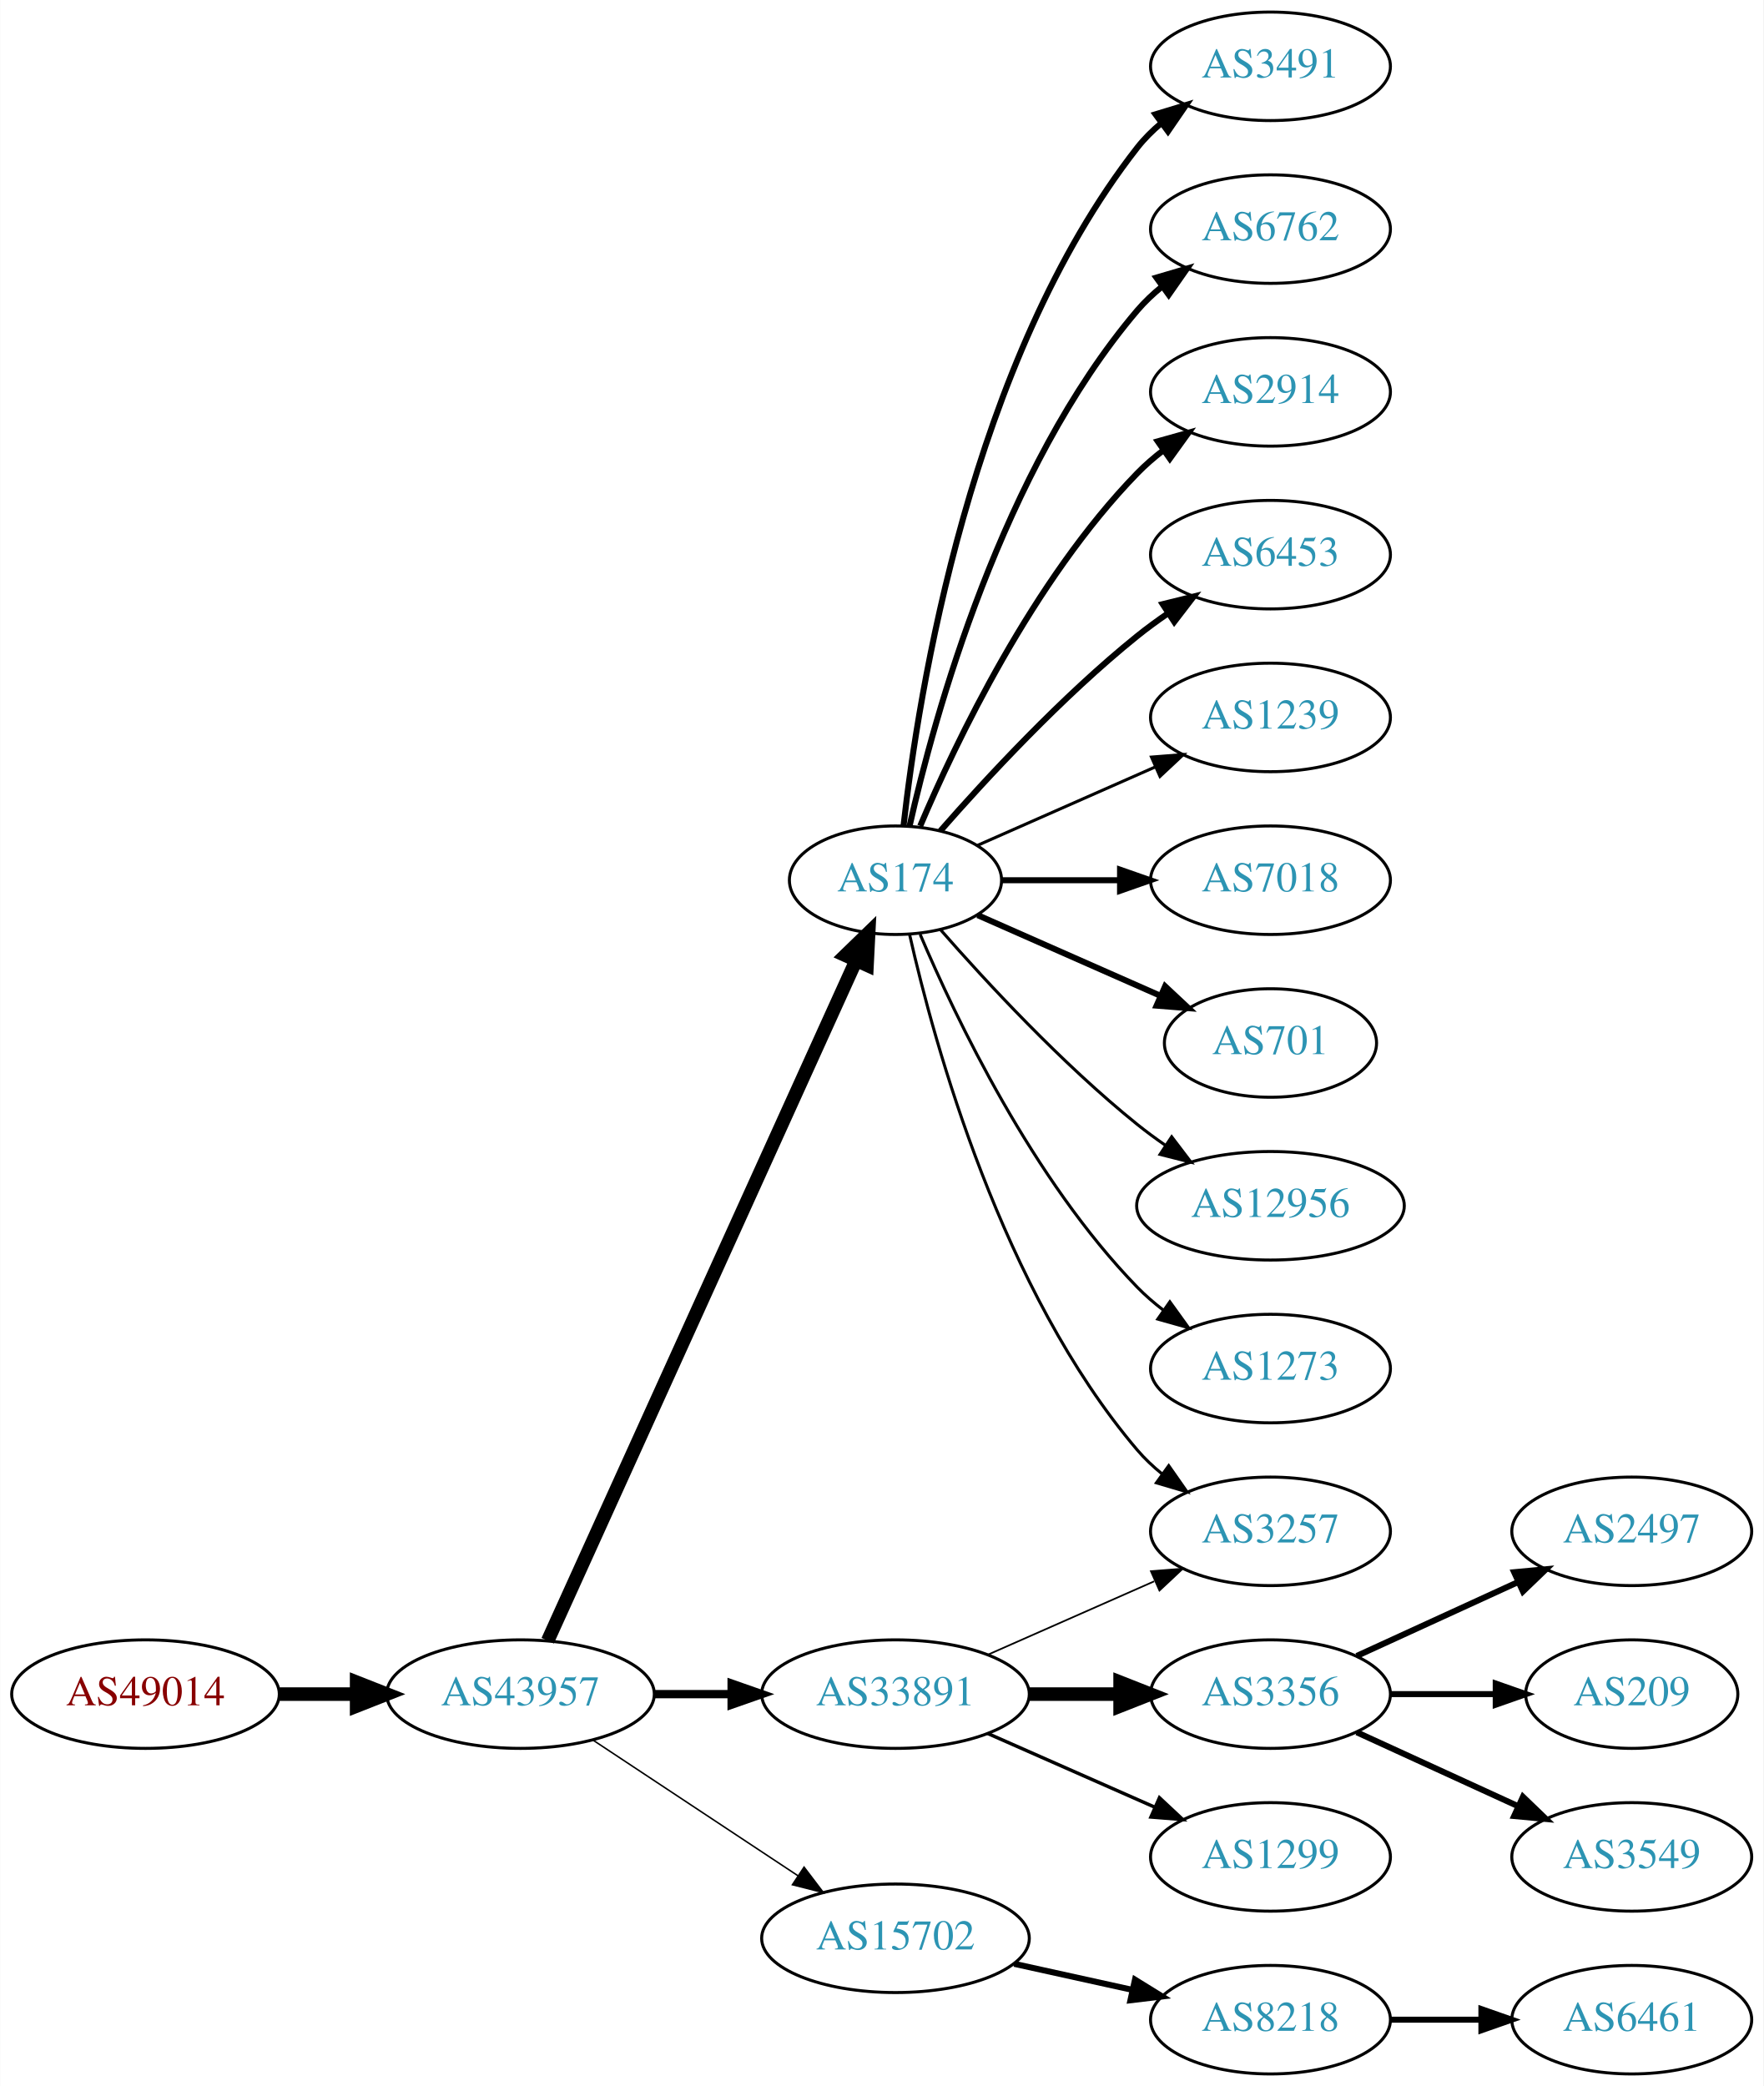
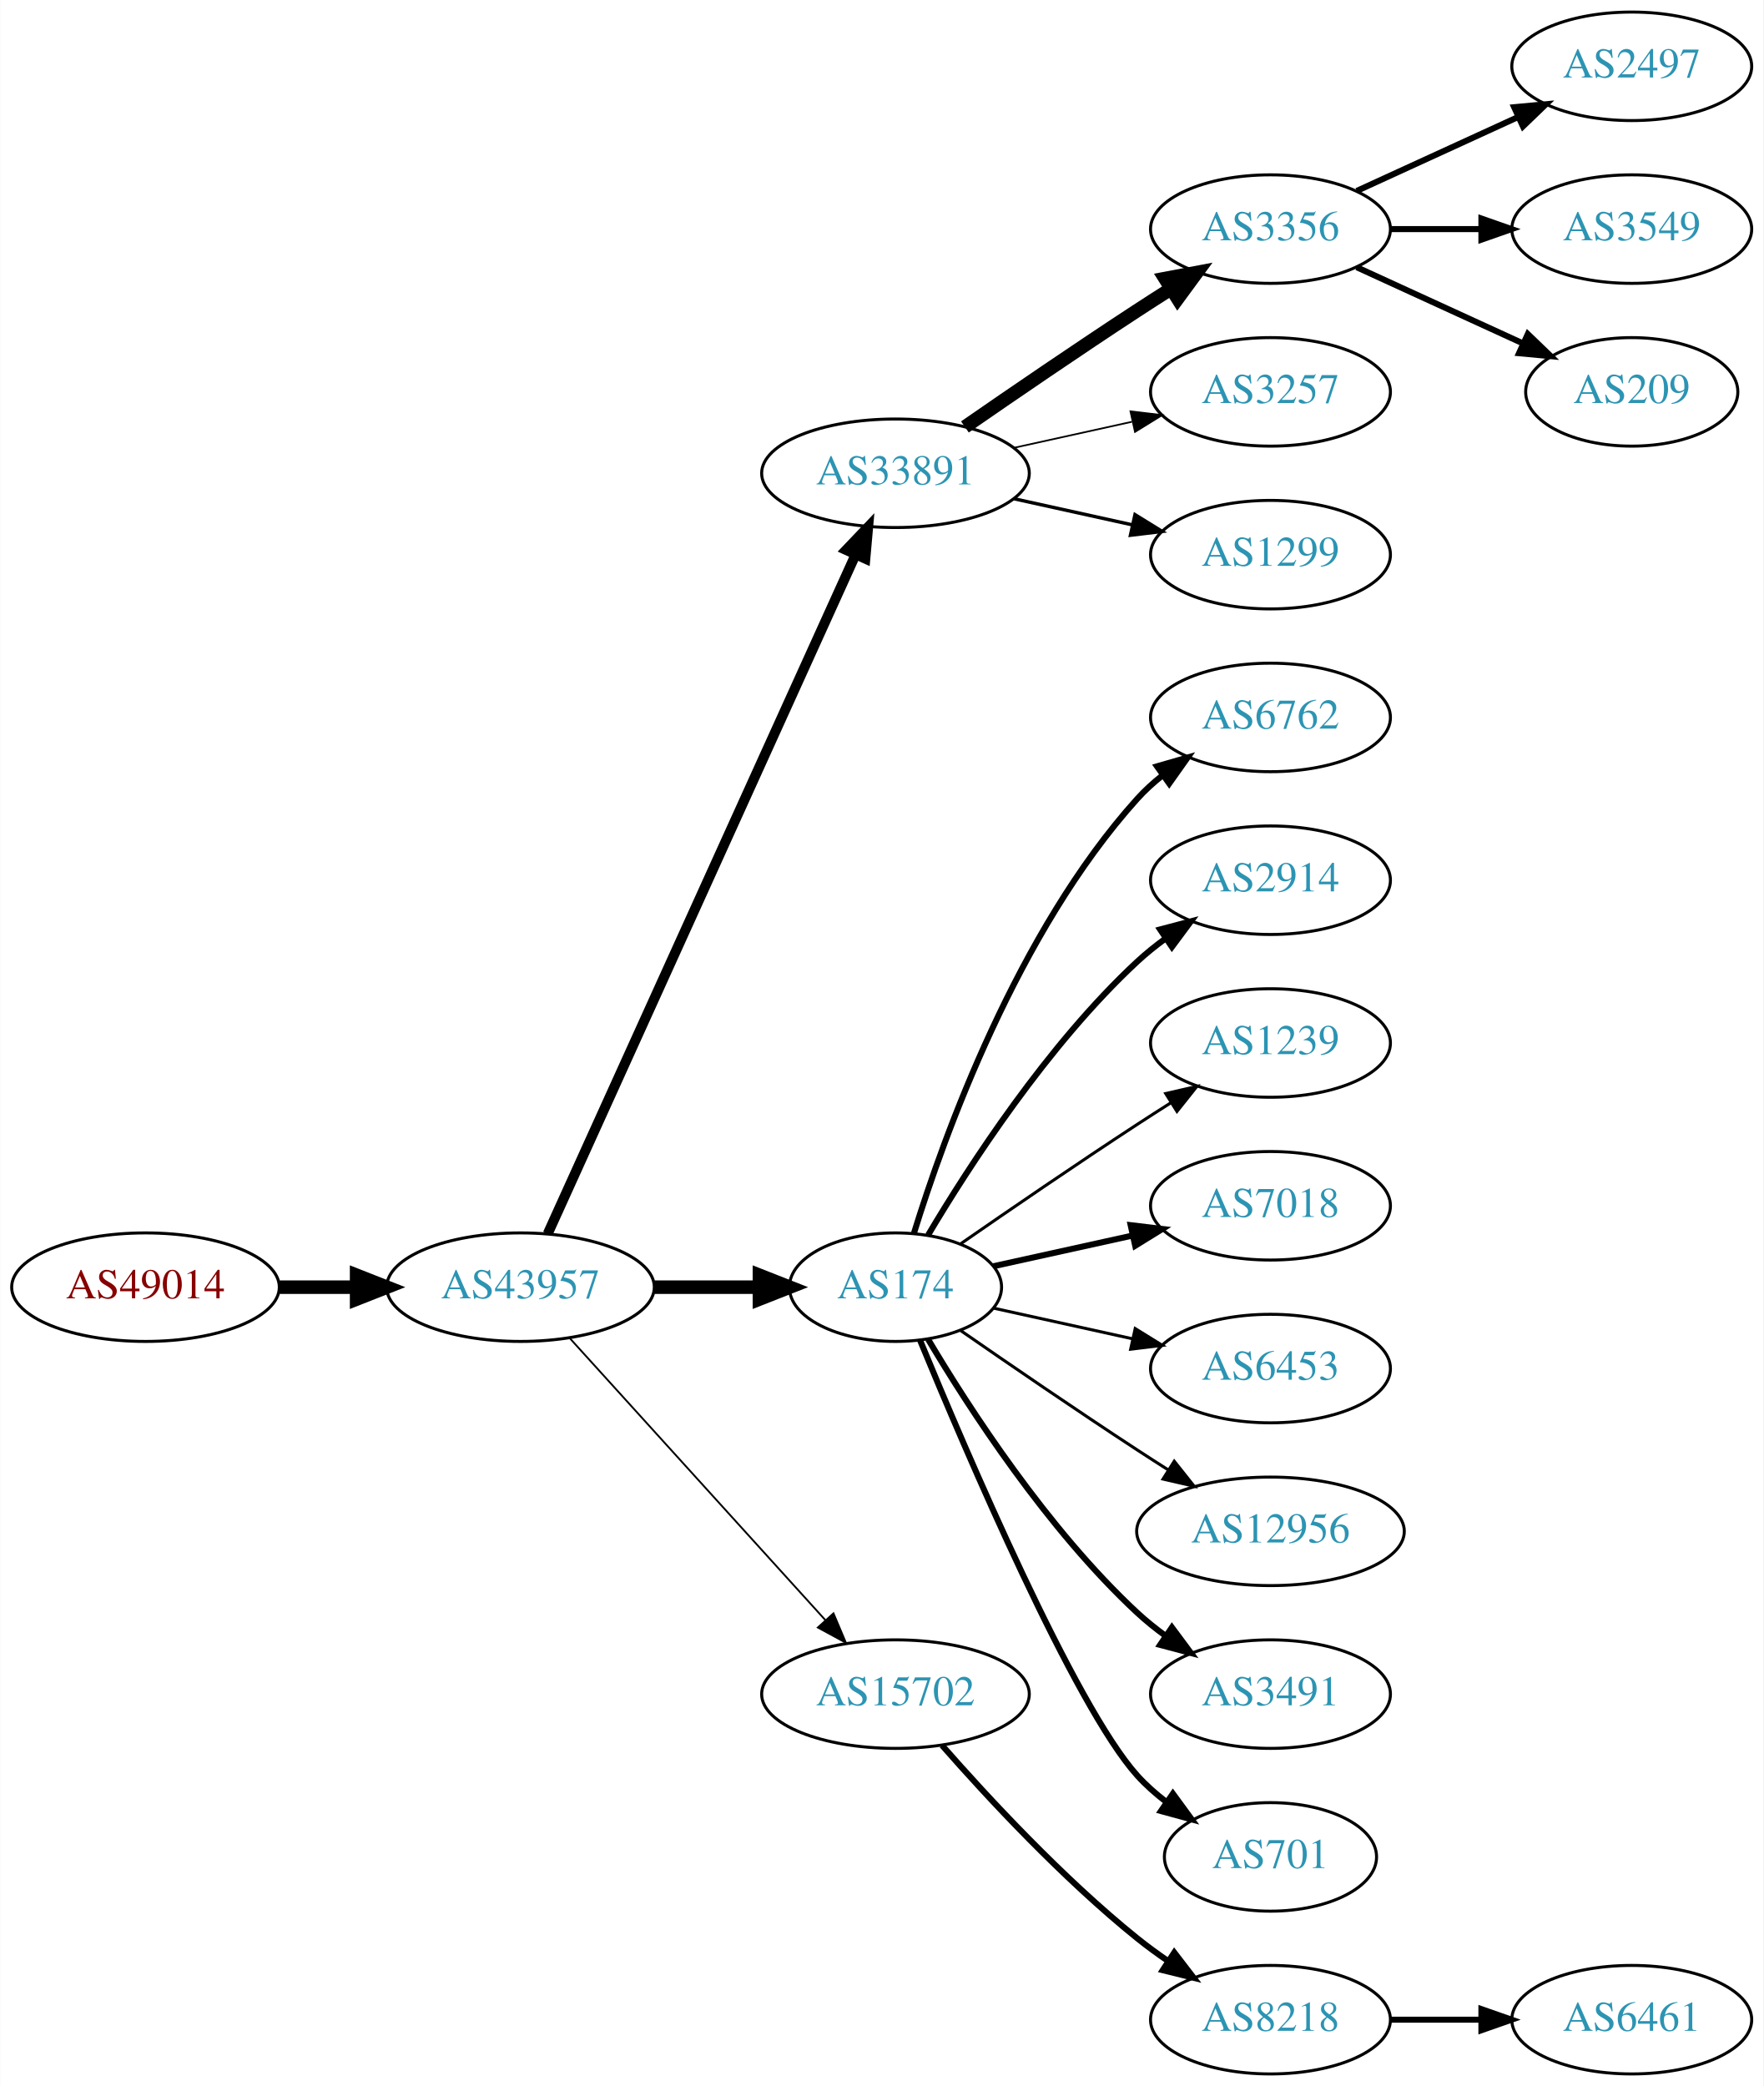
<svg xmlns="http://www.w3.org/2000/svg" xmlns:xlink="http://www.w3.org/1999/xlink" width="585pt" height="692pt" viewBox="0.00 0.00 584.86 692.00">
  <g id="graph0" class="graph" transform="scale(1 1) rotate(0) translate(4 688)">
    <polygon fill="white" stroke="none" points="-4,4 -4,-688 580.862,-688 580.862,4 -4,4" />
    <g id="node1" class="node">
      <g id="a_node1">
        <a xlink:href="/asn/49014" xlink:title="AS49014 ~ Wirtschaftskammer Oesterreich [AT]">
-           <ellipse fill="#ffffff" stroke="black" cx="44.196" cy="-126" rx="44.393" ry="18" />
-           <text text-anchor="middle" x="44.196" y="-122.3" font-family="Times,serif" font-size="14.00" fill="#880000">AS49014</text>
+           <ellipse fill="#ffffff" stroke="black" cx="44.196" cy="-261" rx="44.393" ry="18" />
+           <text text-anchor="middle" x="44.196" y="-257.3" font-family="Times,serif" font-size="14.00" fill="#880000">AS49014</text>
        </a>
      </g>
    </g>
    <g id="node2" class="node">
      <g id="a_node2">
        <a xlink:href="/asn/43957" xlink:title="AS43957 ~ WNT Telecommunication GmbH [AT]">
-           <ellipse fill="#ffffff" stroke="black" cx="168.588" cy="-126" rx="44.393" ry="18" />
-           <text text-anchor="middle" x="168.588" y="-122.3" font-family="Times,serif" font-size="14.00" fill="#2c94b3">AS43957</text>
+           <ellipse fill="#ffffff" stroke="black" cx="168.588" cy="-261" rx="44.393" ry="18" />
+           <text text-anchor="middle" x="168.588" y="-257.3" font-family="Times,serif" font-size="14.00" fill="#2c94b3">AS43957</text>
        </a>
      </g>
    </g>
    <g id="edge1" class="edge">
-       <path fill="none" stroke="black" stroke-width="4.5" d="M88.692,-126C96.898,-126 105.569,-126 114.041,-126" />
-       <polygon fill="black" stroke="black" stroke-width="4.5" points="114.233,-129.938 124.233,-126 114.233,-122.063 114.233,-129.938" />
+       <path fill="none" stroke="black" stroke-width="4.5" d="M88.692,-261C96.898,-261 105.569,-261 114.041,-261" />
+       <polygon fill="black" stroke="black" stroke-width="4.5" points="114.233,-264.938 124.233,-261 114.233,-257.063 114.233,-264.938" />
    </g>
    <g id="node3" class="node">
      <g id="a_node3">
-         <a xlink:href="/asn/174" xlink:title="AS174 ~ Cogent Communications [US]">
-           <ellipse fill="#ffffff" stroke="black" cx="292.98" cy="-396" rx="35.194" ry="18" />
-           <text text-anchor="middle" x="292.98" y="-392.3" font-family="Times,serif" font-size="14.00" fill="#2c94b3">AS174</text>
+         <a xlink:href="/asn/33891" xlink:title="AS33891 ~ CORE-BACKBONE GMBH GLOBAL NETWORK [DE]">
+           <ellipse fill="#ffffff" stroke="black" cx="292.98" cy="-531" rx="44.393" ry="18" />
+           <text text-anchor="middle" x="292.98" y="-527.3" font-family="Times,serif" font-size="14.00" fill="#2c94b3">AS33891</text>
        </a>
      </g>
    </g>
    <g id="edge2" class="edge">
-       <path fill="none" stroke="black" stroke-width="4.5" d="M177.619,-143.715C198.546,-189.882 254.859,-314.108 279.803,-369.135" />
-       <polygon fill="black" stroke="black" stroke-width="4.5" points="276.364,-371.088 284.079,-378.57 283.537,-367.837 276.364,-371.088" />
+       <path fill="none" stroke="black" stroke-width="3.3" d="M177.619,-278.715C198.539,-324.867 254.822,-449.028 279.778,-504.082" />
+       <polygon fill="black" stroke="black" stroke-width="3.3" points="276.604,-505.556 283.92,-513.219 282.979,-502.666 276.604,-505.556" />
    </g>
    <g id="node4" class="node">
      <g id="a_node4">
-         <a xlink:href="/asn/33891" xlink:title="AS33891 ~ CORE-BACKBONE GMBH GLOBAL NETWORK [DE]">
-           <ellipse fill="#ffffff" stroke="black" cx="292.98" cy="-126" rx="44.393" ry="18" />
-           <text text-anchor="middle" x="292.98" y="-122.3" font-family="Times,serif" font-size="14.00" fill="#2c94b3">AS33891</text>
+         <a xlink:href="/asn/174" xlink:title="AS174 ~ Cogent Communications [US]">
+           <ellipse fill="#ffffff" stroke="black" cx="292.98" cy="-261" rx="35.194" ry="18" />
+           <text text-anchor="middle" x="292.98" y="-257.3" font-family="Times,serif" font-size="14.00" fill="#2c94b3">AS174</text>
        </a>
      </g>
    </g>
    <g id="edge3" class="edge">
-       <path fill="none" stroke="black" stroke-width="2.75" d="M213.084,-126C221.29,-126 229.961,-126 238.434,-126" />
-       <polygon fill="black" stroke="black" stroke-width="2.75" points="238.625,-129.5 248.625,-126 238.625,-122.5 238.625,-129.5" />
+       <path fill="none" stroke="black" stroke-width="4.5" d="M213.084,-261C224.341,-261 236.473,-261 247.767,-261" />
+       <polygon fill="black" stroke="black" stroke-width="4.5" points="247.854,-264.938 257.854,-261 247.854,-257.063 247.854,-264.938" />
    </g>
    <g id="node5" class="node">
      <g id="a_node5">
        <a xlink:href="/asn/15702" xlink:title="AS15702 ~ Onstage Online GmbH [AT]">
-           <ellipse fill="#ffffff" stroke="black" cx="292.98" cy="-45" rx="44.393" ry="18" />
-           <text text-anchor="middle" x="292.98" y="-41.3" font-family="Times,serif" font-size="14.00" fill="#2c94b3">AS15702</text>
+           <ellipse fill="#ffffff" stroke="black" cx="292.98" cy="-126" rx="44.393" ry="18" />
+           <text text-anchor="middle" x="292.98" y="-122.3" font-family="Times,serif" font-size="14.00" fill="#2c94b3">AS15702</text>
        </a>
      </g>
    </g>
    <g id="edge4" class="edge">
-       <path fill="none" stroke="black" stroke-width="0.5" d="M192.609,-110.765C211.841,-98.037 239.449,-79.766 260.686,-65.711" />
-       <polygon fill="black" stroke="black" stroke-width="0.5" points="262.655,-68.605 269.063,-60.167 258.792,-62.767 262.655,-68.605" />
+       <path fill="none" stroke="black" stroke-width="0.6" d="M184.842,-244.175C206.188,-220.63 245.11,-177.698 269.702,-150.574" />
+       <polygon fill="black" stroke="black" stroke-width="0.6" points="272.411,-152.796 276.535,-143.037 267.225,-148.095 272.411,-152.796" />
    </g>
    <g id="node6" class="node">
      <g id="a_node6">
-         <a xlink:href="/asn/3491" xlink:title="AS3491 ~ PCCW Global, Inc. [US]">
-           <ellipse fill="#ffffff" stroke="black" cx="417.373" cy="-666" rx="39.794" ry="18" />
-           <text text-anchor="middle" x="417.373" y="-662.3" font-family="Times,serif" font-size="14.00" fill="#2c94b3">AS3491</text>
+         <a xlink:href="/asn/3356" xlink:title="AS3356 ~ Level 3 Parent, LLC [US]">
+           <ellipse fill="#ffffff" stroke="black" cx="417.373" cy="-612" rx="39.794" ry="18" />
+           <text text-anchor="middle" x="417.373" y="-608.3" font-family="Times,serif" font-size="14.00" fill="#2c94b3">AS3356</text>
        </a>
      </g>
    </g>
    <g id="edge5" class="edge">
-       <path fill="none" stroke="black" stroke-width="2" d="M295.66,-414.129C300.49,-457.368 317.831,-568.216 373.176,-639 375.492,-641.961 378.229,-644.683 381.184,-647.164" />
-       <polygon fill="black" stroke="black" stroke-width="2" points="379.239,-650.078 389.375,-653.165 383.377,-644.432 379.239,-650.078" />
+       <path fill="none" stroke="black" stroke-width="4.5" d="M316.011,-546.367C331.813,-557.305 353.67,-572.261 373.176,-585 376.758,-587.339 380.529,-589.759 384.289,-592.144" />
+       <polygon fill="black" stroke="black" stroke-width="4.5" points="382.39,-595.601 392.95,-597.596 386.585,-588.936 382.39,-595.601" />
    </g>
    <g id="node7" class="node">
      <g id="a_node7">
-         <a xlink:href="/asn/6762" xlink:title="AS6762 ~ TELECOM ITALIA SPARKLE S.p.A. [IT]">
-           <ellipse fill="#ffffff" stroke="black" cx="417.373" cy="-612" rx="39.794" ry="18" />
-           <text text-anchor="middle" x="417.373" y="-608.3" font-family="Times,serif" font-size="14.00" fill="#2c94b3">AS6762</text>
+         <a xlink:href="/asn/3257" xlink:title="AS3257 ~ GTT [DE]">
+           <ellipse fill="#ffffff" stroke="black" cx="417.373" cy="-558" rx="39.794" ry="18" />
+           <text text-anchor="middle" x="417.373" y="-554.3" font-family="Times,serif" font-size="14.00" fill="#2c94b3">AS3257</text>
        </a>
      </g>
    </g>
    <g id="edge6" class="edge">
-       <path fill="none" stroke="black" stroke-width="2" d="M297.674,-414.075C305.814,-450.148 328.247,-532.14 373.176,-585 375.611,-587.864 378.427,-590.521 381.432,-592.961" />
-       <polygon fill="black" stroke="black" stroke-width="2" points="379.531,-595.905 389.692,-598.906 383.62,-590.224 379.531,-595.905" />
+       <path fill="none" stroke="black" stroke-width="0.562" d="M332.37,-539.469C344.761,-542.202 358.608,-545.257 371.429,-548.085" />
+       <polygon fill="black" stroke="black" stroke-width="0.562" points="370.924,-551.558 381.443,-550.295 372.432,-544.722 370.924,-551.558" />
    </g>
    <g id="node8" class="node">
      <g id="a_node8">
-         <a xlink:href="/asn/2914" xlink:title="AS2914 ~ NTT America, Inc. [US]">
-           <ellipse fill="#ffffff" stroke="black" cx="417.373" cy="-558" rx="39.794" ry="18" />
-           <text text-anchor="middle" x="417.373" y="-554.3" font-family="Times,serif" font-size="14.00" fill="#2c94b3">AS2914</text>
+         <a xlink:href="/asn/1299" xlink:title="AS1299 ~ Telia Carrier [EU]">
+           <ellipse fill="#ffffff" stroke="black" cx="417.373" cy="-504" rx="39.794" ry="18" />
+           <text text-anchor="middle" x="417.373" y="-500.3" font-family="Times,serif" font-size="14.00" fill="#2c94b3">AS1299</text>
        </a>
      </g>
    </g>
    <g id="edge7" class="edge">
-       <path fill="none" stroke="black" stroke-width="2" d="M301.171,-413.975C312.938,-441.682 338.512,-495.348 373.176,-531 375.797,-533.695 378.737,-536.239 381.82,-538.608" />
-       <polygon fill="black" stroke="black" stroke-width="2" points="379.986,-541.597 390.189,-544.455 383.995,-535.859 379.986,-541.597" />
-     </g>
-     <g id="node9" class="node">
-       <g id="a_node9">
-         <a xlink:href="/asn/6453" xlink:title="AS6453 ~ TATA COMMUNICATIONS (AMERICA) INC [US]">
-           <ellipse fill="#ffffff" stroke="black" cx="417.373" cy="-504" rx="39.794" ry="18" />
-           <text text-anchor="middle" x="417.373" y="-500.3" font-family="Times,serif" font-size="14.00" fill="#2c94b3">AS6453</text>
-         </a>
-       </g>
-     </g>
-     <g id="edge8" class="edge">
-       <path fill="none" stroke="black" stroke-width="2" d="M307.854,-412.345C322.924,-429.559 348.202,-456.901 373.176,-477 376.432,-479.62 379.957,-482.192 383.542,-484.646" />
-       <polygon fill="black" stroke="black" stroke-width="2" points="381.629,-487.577 391.914,-490.121 385.46,-481.719 381.629,-487.577" />
-     </g>
-     <g id="node10" class="node">
-       <g id="a_node10">
-         <a xlink:href="/asn/1239" xlink:title="AS1239 ~ Sprint [US]">
-           <ellipse fill="#ffffff" stroke="black" cx="417.373" cy="-450" rx="39.794" ry="18" />
-           <text text-anchor="middle" x="417.373" y="-446.3" font-family="Times,serif" font-size="14.00" fill="#2c94b3">AS1239</text>
-         </a>
-       </g>
-     </g>
-     <g id="edge9" class="edge">
-       <path fill="none" stroke="black" d="M320.237,-407.584C337.422,-415.167 360.135,-425.188 379.17,-433.586" />
-       <polygon fill="black" stroke="black" points="377.896,-436.849 388.458,-437.684 380.721,-430.445 377.896,-436.849" />
-     </g>
-     <g id="node11" class="node">
-       <g id="a_node11">
-         <a xlink:href="/asn/7018" xlink:title="AS7018 ~ AT&amp;T Services, Inc. [US]">
-           <ellipse fill="#ffffff" stroke="black" cx="417.373" cy="-396" rx="39.794" ry="18" />
-           <text text-anchor="middle" x="417.373" y="-392.3" font-family="Times,serif" font-size="14.00" fill="#2c94b3">AS7018</text>
-         </a>
-       </g>
-     </g>
-     <g id="edge10" class="edge">
-       <path fill="none" stroke="black" stroke-width="2" d="M328.399,-396C340.45,-396 354.226,-396 367.244,-396" />
-       <polygon fill="black" stroke="black" stroke-width="2" points="367.474,-399.5 377.473,-396 367.473,-392.5 367.474,-399.5" />
+       <path fill="none" stroke="black" stroke-width="1.125" d="M332.37,-522.531C344.761,-519.798 358.608,-516.743 371.429,-513.915" />
+       <polygon fill="black" stroke="black" stroke-width="1.125" points="372.432,-517.278 381.443,-511.705 370.924,-510.442 372.432,-517.278" />
    </g>
    <g id="node12" class="node">
      <g id="a_node12">
-         <a xlink:href="/asn/701" xlink:title="AS701 ~ UUNET [US]">
-           <ellipse fill="#ffffff" stroke="black" cx="417.373" cy="-342" rx="35.194" ry="18" />
-           <text text-anchor="middle" x="417.373" y="-338.3" font-family="Times,serif" font-size="14.00" fill="#2c94b3">AS701</text>
+         <a xlink:href="/asn/6762" xlink:title="AS6762 ~ TELECOM ITALIA SPARKLE S.p.A. [IT]">
+           <ellipse fill="#ffffff" stroke="black" cx="417.373" cy="-450" rx="39.794" ry="18" />
+           <text text-anchor="middle" x="417.373" y="-446.3" font-family="Times,serif" font-size="14.00" fill="#2c94b3">AS6762</text>
        </a>
      </g>
    </g>
    <g id="edge11" class="edge">
-       <path fill="none" stroke="black" stroke-width="2" d="M320.237,-384.416C337.902,-376.621 361.41,-366.25 380.758,-357.713" />
-       <polygon fill="black" stroke="black" stroke-width="2" points="382.424,-360.804 390.16,-353.565 379.598,-354.4 382.424,-360.804" />
+       <path fill="none" stroke="black" stroke-width="2" d="M299.118,-278.94C309.021,-310.979 333.359,-378.812 373.176,-423 375.693,-425.792 378.564,-428.401 381.603,-430.812" />
+       <polygon fill="black" stroke="black" stroke-width="2" points="379.732,-433.776 389.911,-436.715 383.786,-428.07 379.732,-433.776" />
    </g>
    <g id="node13" class="node">
      <g id="a_node13">
-         <a xlink:href="/asn/12956" xlink:title="AS12956 ~ TELXIUS [ES]">
-           <ellipse fill="#ffffff" stroke="black" cx="417.373" cy="-288" rx="44.393" ry="18" />
-           <text text-anchor="middle" x="417.373" y="-284.3" font-family="Times,serif" font-size="14.00" fill="#2c94b3">AS12956</text>
+         <a xlink:href="/asn/2914" xlink:title="AS2914 ~ NTT America, Inc. [US]">
+           <ellipse fill="#ffffff" stroke="black" cx="417.373" cy="-396" rx="39.794" ry="18" />
+           <text text-anchor="middle" x="417.373" y="-392.3" font-family="Times,serif" font-size="14.00" fill="#2c94b3">AS2914</text>
        </a>
      </g>
    </g>
    <g id="edge12" class="edge">
-       <path fill="none" stroke="black" d="M307.854,-379.655C322.924,-362.441 348.202,-335.099 373.176,-315 376.105,-312.643 379.251,-310.325 382.463,-308.098" />
-       <polygon fill="black" stroke="black" points="384.598,-310.882 391.011,-302.448 380.738,-305.042 384.598,-310.882" />
+       <path fill="none" stroke="black" stroke-width="2" d="M303.793,-278.279C317.299,-301.011 343.359,-341.314 373.176,-369 376.083,-371.699 379.296,-374.28 382.62,-376.703" />
+       <polygon fill="black" stroke="black" stroke-width="2" points="380.755,-379.667 390.998,-382.375 384.679,-373.87 380.755,-379.667" />
    </g>
    <g id="node14" class="node">
      <g id="a_node14">
-         <a xlink:href="/asn/3257" xlink:title="AS3257 ~ GTT [DE]">
-           <ellipse fill="#ffffff" stroke="black" cx="417.373" cy="-180" rx="39.794" ry="18" />
-           <text text-anchor="middle" x="417.373" y="-176.3" font-family="Times,serif" font-size="14.00" fill="#2c94b3">AS3257</text>
+         <a xlink:href="/asn/1239" xlink:title="AS1239 ~ Sprint [US]">
+           <ellipse fill="#ffffff" stroke="black" cx="417.373" cy="-342" rx="39.794" ry="18" />
+           <text text-anchor="middle" x="417.373" y="-338.3" font-family="Times,serif" font-size="14.00" fill="#2c94b3">AS1239</text>
        </a>
      </g>
    </g>
    <g id="edge13" class="edge">
-       <path fill="none" stroke="black" d="M297.674,-377.925C305.814,-341.852 328.247,-259.86 373.176,-207 375.611,-204.136 378.427,-201.479 381.432,-199.039" />
-       <polygon fill="black" stroke="black" points="383.62,-201.776 389.692,-193.094 379.531,-196.095 383.62,-201.776" />
+       <path fill="none" stroke="black" d="M314.671,-275.44C330.563,-286.449 353.113,-301.897 373.176,-315 376.758,-317.339 380.529,-319.759 384.289,-322.144" />
+       <polygon fill="black" stroke="black" points="382.623,-325.231 392.95,-327.596 386.352,-319.307 382.623,-325.231" />
    </g>
    <g id="node15" class="node">
      <g id="a_node15">
-         <a xlink:href="/asn/1273" xlink:title="AS1273 ~ Vodafone Group PLC [EU]">
-           <ellipse fill="#ffffff" stroke="black" cx="417.373" cy="-234" rx="39.794" ry="18" />
-           <text text-anchor="middle" x="417.373" y="-230.3" font-family="Times,serif" font-size="14.00" fill="#2c94b3">AS1273</text>
+         <a xlink:href="/asn/7018" xlink:title="AS7018 ~ AT&amp;T Services, Inc. [US]">
+           <ellipse fill="#ffffff" stroke="black" cx="417.373" cy="-288" rx="39.794" ry="18" />
+           <text text-anchor="middle" x="417.373" y="-284.3" font-family="Times,serif" font-size="14.00" fill="#2c94b3">AS7018</text>
        </a>
      </g>
    </g>
    <g id="edge14" class="edge">
-       <path fill="none" stroke="black" d="M301.171,-378.025C312.938,-350.318 338.512,-296.652 373.176,-261 375.797,-258.305 378.737,-255.761 381.82,-253.392" />
-       <polygon fill="black" stroke="black" points="383.995,-256.141 390.189,-247.545 379.986,-250.403 383.995,-256.141" />
-     </g>
-     <g id="edge15" class="edge">
-       <path fill="none" stroke="black" stroke-width="0.562" d="M323.608,-139.072C340.203,-146.393 361.062,-155.597 378.795,-163.421" />
-       <polygon fill="black" stroke="black" stroke-width="0.562" points="377.717,-166.77 388.279,-167.605 380.543,-160.366 377.717,-166.77" />
+       <path fill="none" stroke="black" stroke-width="2" d="M325.499,-267.953C339.56,-271.055 356.378,-274.765 371.702,-278.146" />
+       <polygon fill="black" stroke="black" stroke-width="2" points="370.993,-281.573 381.512,-280.31 372.501,-274.738 370.993,-281.573" />
    </g>
    <g id="node16" class="node">
      <g id="a_node16">
-         <a xlink:href="/asn/3356" xlink:title="AS3356 ~ Level 3 Parent, LLC [US]">
-           <ellipse fill="#ffffff" stroke="black" cx="417.373" cy="-126" rx="39.794" ry="18" />
-           <text text-anchor="middle" x="417.373" y="-122.3" font-family="Times,serif" font-size="14.00" fill="#2c94b3">AS3356</text>
-         </a>
-       </g>
-     </g>
-     <g id="edge16" class="edge">
-       <path fill="none" stroke="black" stroke-width="4.5" d="M337.476,-126C347.165,-126 357.502,-126 367.394,-126" />
-       <polygon fill="black" stroke="black" stroke-width="4.5" points="367.497,-129.938 377.497,-126 367.497,-122.063 367.497,-129.938" />
+         <a xlink:href="/asn/6453" xlink:title="AS6453 ~ TATA COMMUNICATIONS (AMERICA) INC [US]">
+           <ellipse fill="#ffffff" stroke="black" cx="417.373" cy="-234" rx="39.794" ry="18" />
+           <text text-anchor="middle" x="417.373" y="-230.3" font-family="Times,serif" font-size="14.00" fill="#2c94b3">AS6453</text>
+         </a>
+       </g>
+     </g>
+     <g id="edge15" class="edge">
+       <path fill="none" stroke="black" d="M325.499,-254.047C339.56,-250.945 356.378,-247.235 371.702,-243.854" />
+       <polygon fill="black" stroke="black" points="372.501,-247.262 381.512,-241.69 370.993,-240.427 372.501,-247.262" />
    </g>
    <g id="node17" class="node">
      <g id="a_node17">
-         <a xlink:href="/asn/1299" xlink:title="AS1299 ~ Telia Carrier [EU]">
-           <ellipse fill="#ffffff" stroke="black" cx="417.373" cy="-72" rx="39.794" ry="18" />
-           <text text-anchor="middle" x="417.373" y="-68.3" font-family="Times,serif" font-size="14.00" fill="#2c94b3">AS1299</text>
-         </a>
-       </g>
-     </g>
-     <g id="edge17" class="edge">
-       <path fill="none" stroke="black" stroke-width="1.125" d="M323.608,-112.928C340.203,-105.607 361.062,-96.403 378.795,-88.579" />
-       <polygon fill="black" stroke="black" stroke-width="1.125" points="380.543,-91.634 388.279,-84.395 377.717,-85.23 380.543,-91.634" />
+         <a xlink:href="/asn/12956" xlink:title="AS12956 ~ TELXIUS [ES]">
+           <ellipse fill="#ffffff" stroke="black" cx="417.373" cy="-180" rx="44.393" ry="18" />
+           <text text-anchor="middle" x="417.373" y="-176.3" font-family="Times,serif" font-size="14.00" fill="#2c94b3">AS12956</text>
+         </a>
+       </g>
+     </g>
+     <g id="edge16" class="edge">
+       <path fill="none" stroke="black" d="M314.671,-246.56C330.563,-235.551 353.113,-220.103 373.176,-207 376.497,-204.831 379.98,-202.594 383.466,-200.379" />
+       <polygon fill="black" stroke="black" points="385.455,-203.262 392.048,-194.968 381.722,-197.34 385.455,-203.262" />
    </g>
    <g id="node18" class="node">
      <g id="a_node18">
+         <a xlink:href="/asn/3491" xlink:title="AS3491 ~ PCCW Global, Inc. [US]">
+           <ellipse fill="#ffffff" stroke="black" cx="417.373" cy="-126" rx="39.794" ry="18" />
+           <text text-anchor="middle" x="417.373" y="-122.3" font-family="Times,serif" font-size="14.00" fill="#2c94b3">AS3491</text>
+         </a>
+       </g>
+     </g>
+     <g id="edge17" class="edge">
+       <path fill="none" stroke="black" stroke-width="2" d="M303.793,-243.721C317.299,-220.989 343.359,-180.686 373.176,-153 376.083,-150.301 379.296,-147.72 382.62,-145.297" />
+       <polygon fill="black" stroke="black" stroke-width="2" points="384.679,-148.13 390.998,-139.625 380.755,-142.333 384.679,-148.13" />
+     </g>
+     <g id="node19" class="node">
+       <g id="a_node19">
+         <a xlink:href="/asn/701" xlink:title="AS701 ~ UUNET [US]">
+           <ellipse fill="#ffffff" stroke="black" cx="417.373" cy="-72" rx="35.194" ry="18" />
+           <text text-anchor="middle" x="417.373" y="-68.3" font-family="Times,serif" font-size="14.00" fill="#2c94b3">AS701</text>
+         </a>
+       </g>
+     </g>
+     <g id="edge18" class="edge">
+       <path fill="none" stroke="black" stroke-width="2" d="M301.139,-243.367C316.4,-206.342 352.429,-122.024 373.176,-99 376.04,-95.822 379.364,-92.881 382.872,-90.2" />
+       <polygon fill="black" stroke="black" stroke-width="2" points="385.005,-92.982 391.261,-84.431 381.038,-87.214 385.005,-92.982" />
+     </g>
+     <g id="node20" class="node">
+       <g id="a_node20">
        <a xlink:href="/asn/8218" xlink:title="AS8218 ~ legacy Neotelecoms [FR]">
          <ellipse fill="#ffffff" stroke="black" cx="417.373" cy="-18" rx="39.794" ry="18" />
          <text text-anchor="middle" x="417.373" y="-14.3" font-family="Times,serif" font-size="14.00" fill="#2c94b3">AS8218</text>
        </a>
      </g>
    </g>
-     <g id="edge18" class="edge">
-       <path fill="none" stroke="black" stroke-width="2" d="M332.37,-36.531C344.761,-33.798 358.608,-30.743 371.429,-27.915" />
-       <polygon fill="black" stroke="black" stroke-width="2" points="372.432,-31.278 381.443,-25.706 370.924,-24.442 372.432,-31.278" />
-     </g>
-     <g id="node20" class="node">
-       <g id="a_node20">
+     <g id="edge19" class="edge">
+       <path fill="none" stroke="black" stroke-width="2" d="M308.413,-109.017C323.544,-91.772 348.509,-64.852 373.176,-45 376.432,-42.38 379.957,-39.808 383.542,-37.354" />
+       <polygon fill="black" stroke="black" stroke-width="2" points="385.46,-40.281 391.914,-31.879 381.629,-34.423 385.46,-40.281" />
+     </g>
+     <g id="node9" class="node">
+       <g id="a_node9">
        <a xlink:href="/asn/2497" xlink:title="AS2497 ~ Internet Initiative Japan Inc. [JP]">
-           <ellipse fill="#ffffff" stroke="black" cx="537.215" cy="-180" rx="39.794" ry="18" />
-           <text text-anchor="middle" x="537.215" y="-176.3" font-family="Times,serif" font-size="14.00" fill="#2c94b3">AS2497</text>
-         </a>
-       </g>
-     </g>
-     <g id="edge20" class="edge">
-       <path fill="none" stroke="black" stroke-width="2" d="M446.001,-138.661C461.958,-145.973 482.229,-155.261 499.512,-163.181" />
-       <polygon fill="black" stroke="black" stroke-width="2" points="498.21,-166.435 508.759,-167.419 501.126,-160.071 498.21,-166.435" />
+           <ellipse fill="#ffffff" stroke="black" cx="537.215" cy="-666" rx="39.794" ry="18" />
+           <text text-anchor="middle" x="537.215" y="-662.3" font-family="Times,serif" font-size="14.00" fill="#2c94b3">AS2497</text>
+         </a>
+       </g>
+     </g>
+     <g id="edge8" class="edge">
+       <path fill="none" stroke="black" stroke-width="2" d="M446.001,-624.661C461.958,-631.973 482.229,-641.261 499.512,-649.181" />
+       <polygon fill="black" stroke="black" stroke-width="2" points="498.21,-652.435 508.759,-653.419 501.126,-646.071 498.21,-652.435" />
+     </g>
+     <g id="node10" class="node">
+       <g id="a_node10">
+         <a xlink:href="/asn/3549" xlink:title="AS3549 ~ Level 3 Parent, LLC [US]">
+           <ellipse fill="#ffffff" stroke="black" cx="537.215" cy="-612" rx="39.794" ry="18" />
+           <text text-anchor="middle" x="537.215" y="-608.3" font-family="Times,serif" font-size="14.00" fill="#2c94b3">AS3549</text>
+         </a>
+       </g>
+     </g>
+     <g id="edge9" class="edge">
+       <path fill="none" stroke="black" stroke-width="2" d="M457.285,-612C466.839,-612 477.188,-612 487.151,-612" />
+       <polygon fill="black" stroke="black" stroke-width="2" points="487.343,-615.5 497.343,-612 487.343,-608.5 487.343,-615.5" />
+     </g>
+     <g id="node11" class="node">
+       <g id="a_node11">
+         <a xlink:href="/asn/209" xlink:title="AS209 ~ CenturyLink Communications, LLC [US]">
+           <ellipse fill="#ffffff" stroke="black" cx="537.215" cy="-558" rx="35.194" ry="18" />
+           <text text-anchor="middle" x="537.215" y="-554.3" font-family="Times,serif" font-size="14.00" fill="#2c94b3">AS209</text>
+         </a>
+       </g>
+     </g>
+     <g id="edge10" class="edge">
+       <path fill="none" stroke="black" stroke-width="2" d="M446.001,-599.339C462.418,-591.817 483.399,-582.202 500.996,-574.139" />
+       <polygon fill="black" stroke="black" stroke-width="2" points="502.74,-577.189 510.373,-569.842 499.824,-570.826 502.74,-577.189" />
    </g>
    <g id="node21" class="node">
      <g id="a_node21">
-         <a xlink:href="/asn/209" xlink:title="AS209 ~ CenturyLink Communications, LLC [US]">
-           <ellipse fill="#ffffff" stroke="black" cx="537.215" cy="-126" rx="35.194" ry="18" />
-           <text text-anchor="middle" x="537.215" y="-122.3" font-family="Times,serif" font-size="14.00" fill="#2c94b3">AS209</text>
-         </a>
-       </g>
-     </g>
-     <g id="edge21" class="edge">
-       <path fill="none" stroke="black" stroke-width="2" d="M457.285,-126C468.372,-126 480.531,-126 491.914,-126" />
-       <polygon fill="black" stroke="black" stroke-width="2" points="492.096,-129.5 502.096,-126 492.096,-122.5 492.096,-129.5" />
-     </g>
-     <g id="node22" class="node">
-       <g id="a_node22">
-         <a xlink:href="/asn/3549" xlink:title="AS3549 ~ Level 3 Parent, LLC [US]">
-           <ellipse fill="#ffffff" stroke="black" cx="537.215" cy="-72" rx="39.794" ry="18" />
-           <text text-anchor="middle" x="537.215" y="-68.3" font-family="Times,serif" font-size="14.00" fill="#2c94b3">AS3549</text>
-         </a>
-       </g>
-     </g>
-     <g id="edge22" class="edge">
-       <path fill="none" stroke="black" stroke-width="2" d="M446.001,-113.339C461.958,-106.027 482.229,-96.739 499.512,-88.819" />
-       <polygon fill="black" stroke="black" stroke-width="2" points="501.126,-91.929 508.759,-84.581 498.21,-85.565 501.126,-91.929" />
-     </g>
-     <g id="node19" class="node">
-       <g id="a_node19">
        <a xlink:href="/asn/6461" xlink:title="AS6461 ~ Zayo Bandwidth [US]">
          <ellipse fill="#ffffff" stroke="black" cx="537.215" cy="-18" rx="39.794" ry="18" />
          <text text-anchor="middle" x="537.215" y="-14.3" font-family="Times,serif" font-size="14.00" fill="#2c94b3">AS6461</text>
        </a>
      </g>
    </g>
-     <g id="edge19" class="edge">
+     <g id="edge20" class="edge">
      <path fill="none" stroke="black" stroke-width="2" d="M457.285,-18C466.839,-18 477.188,-18 487.151,-18" />
      <polygon fill="black" stroke="black" stroke-width="2" points="487.343,-21.5 497.343,-18 487.343,-14.5 487.343,-21.5" />
    </g>
  </g>
</svg>
